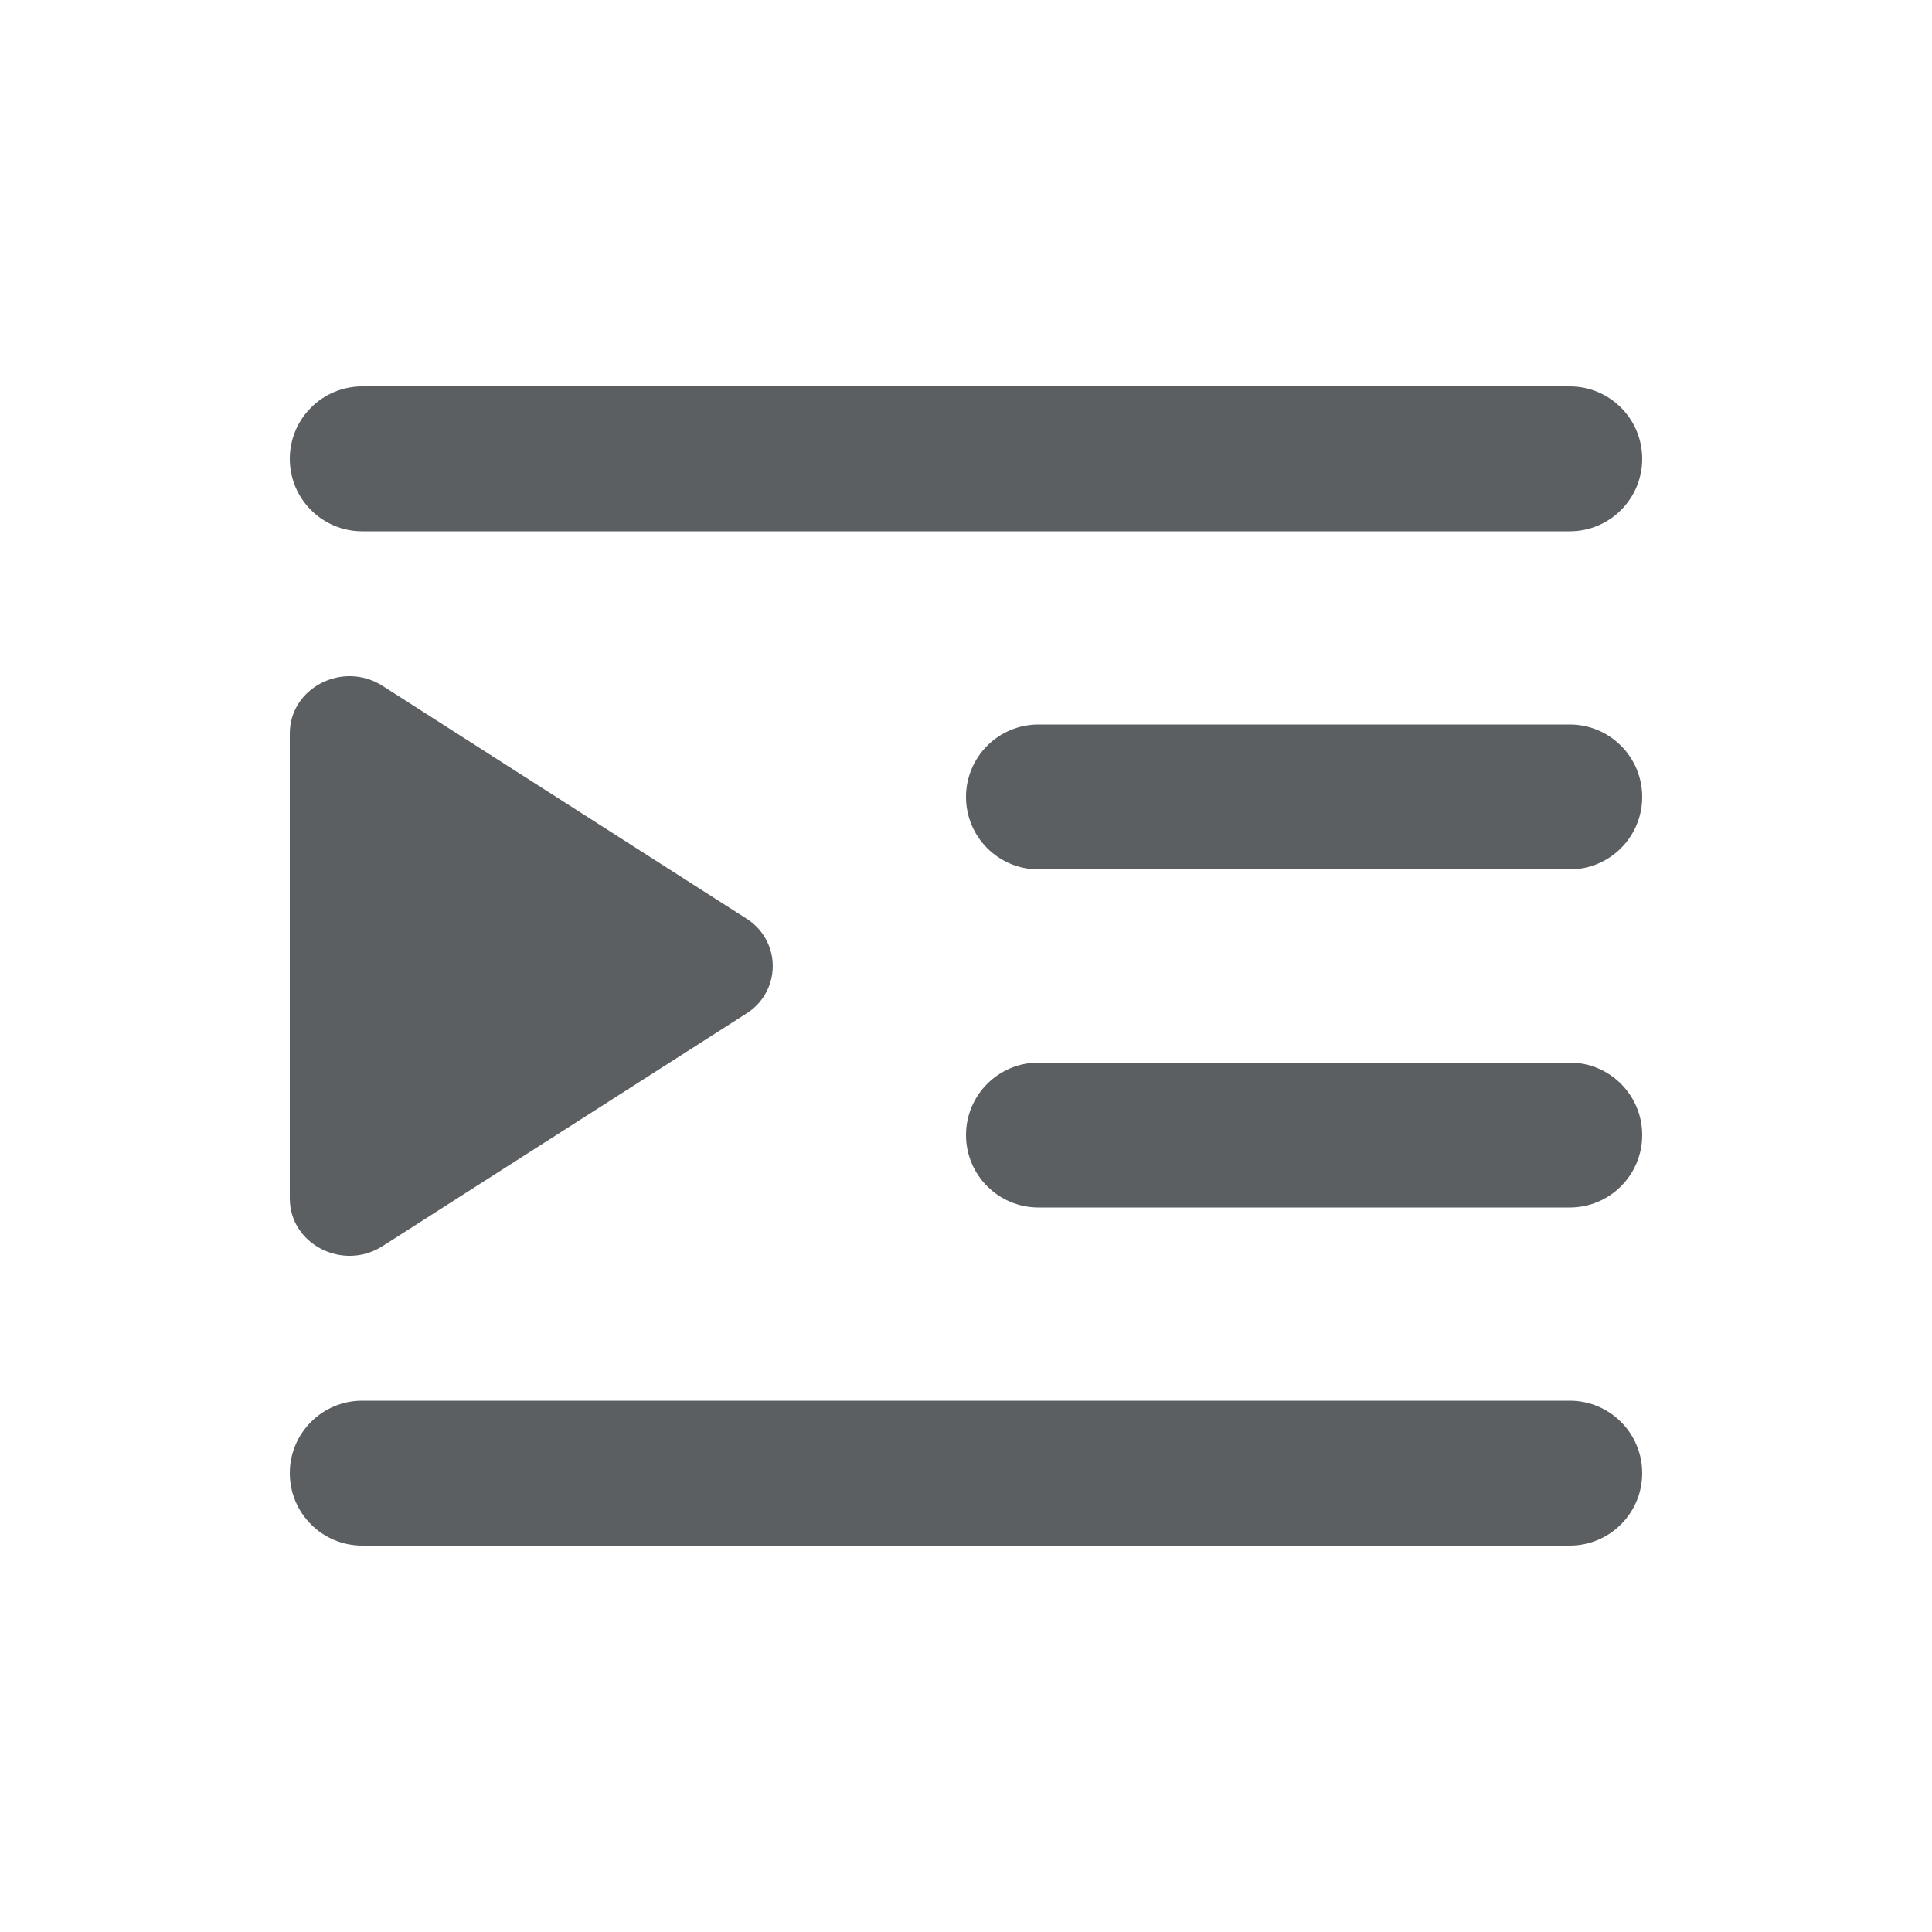
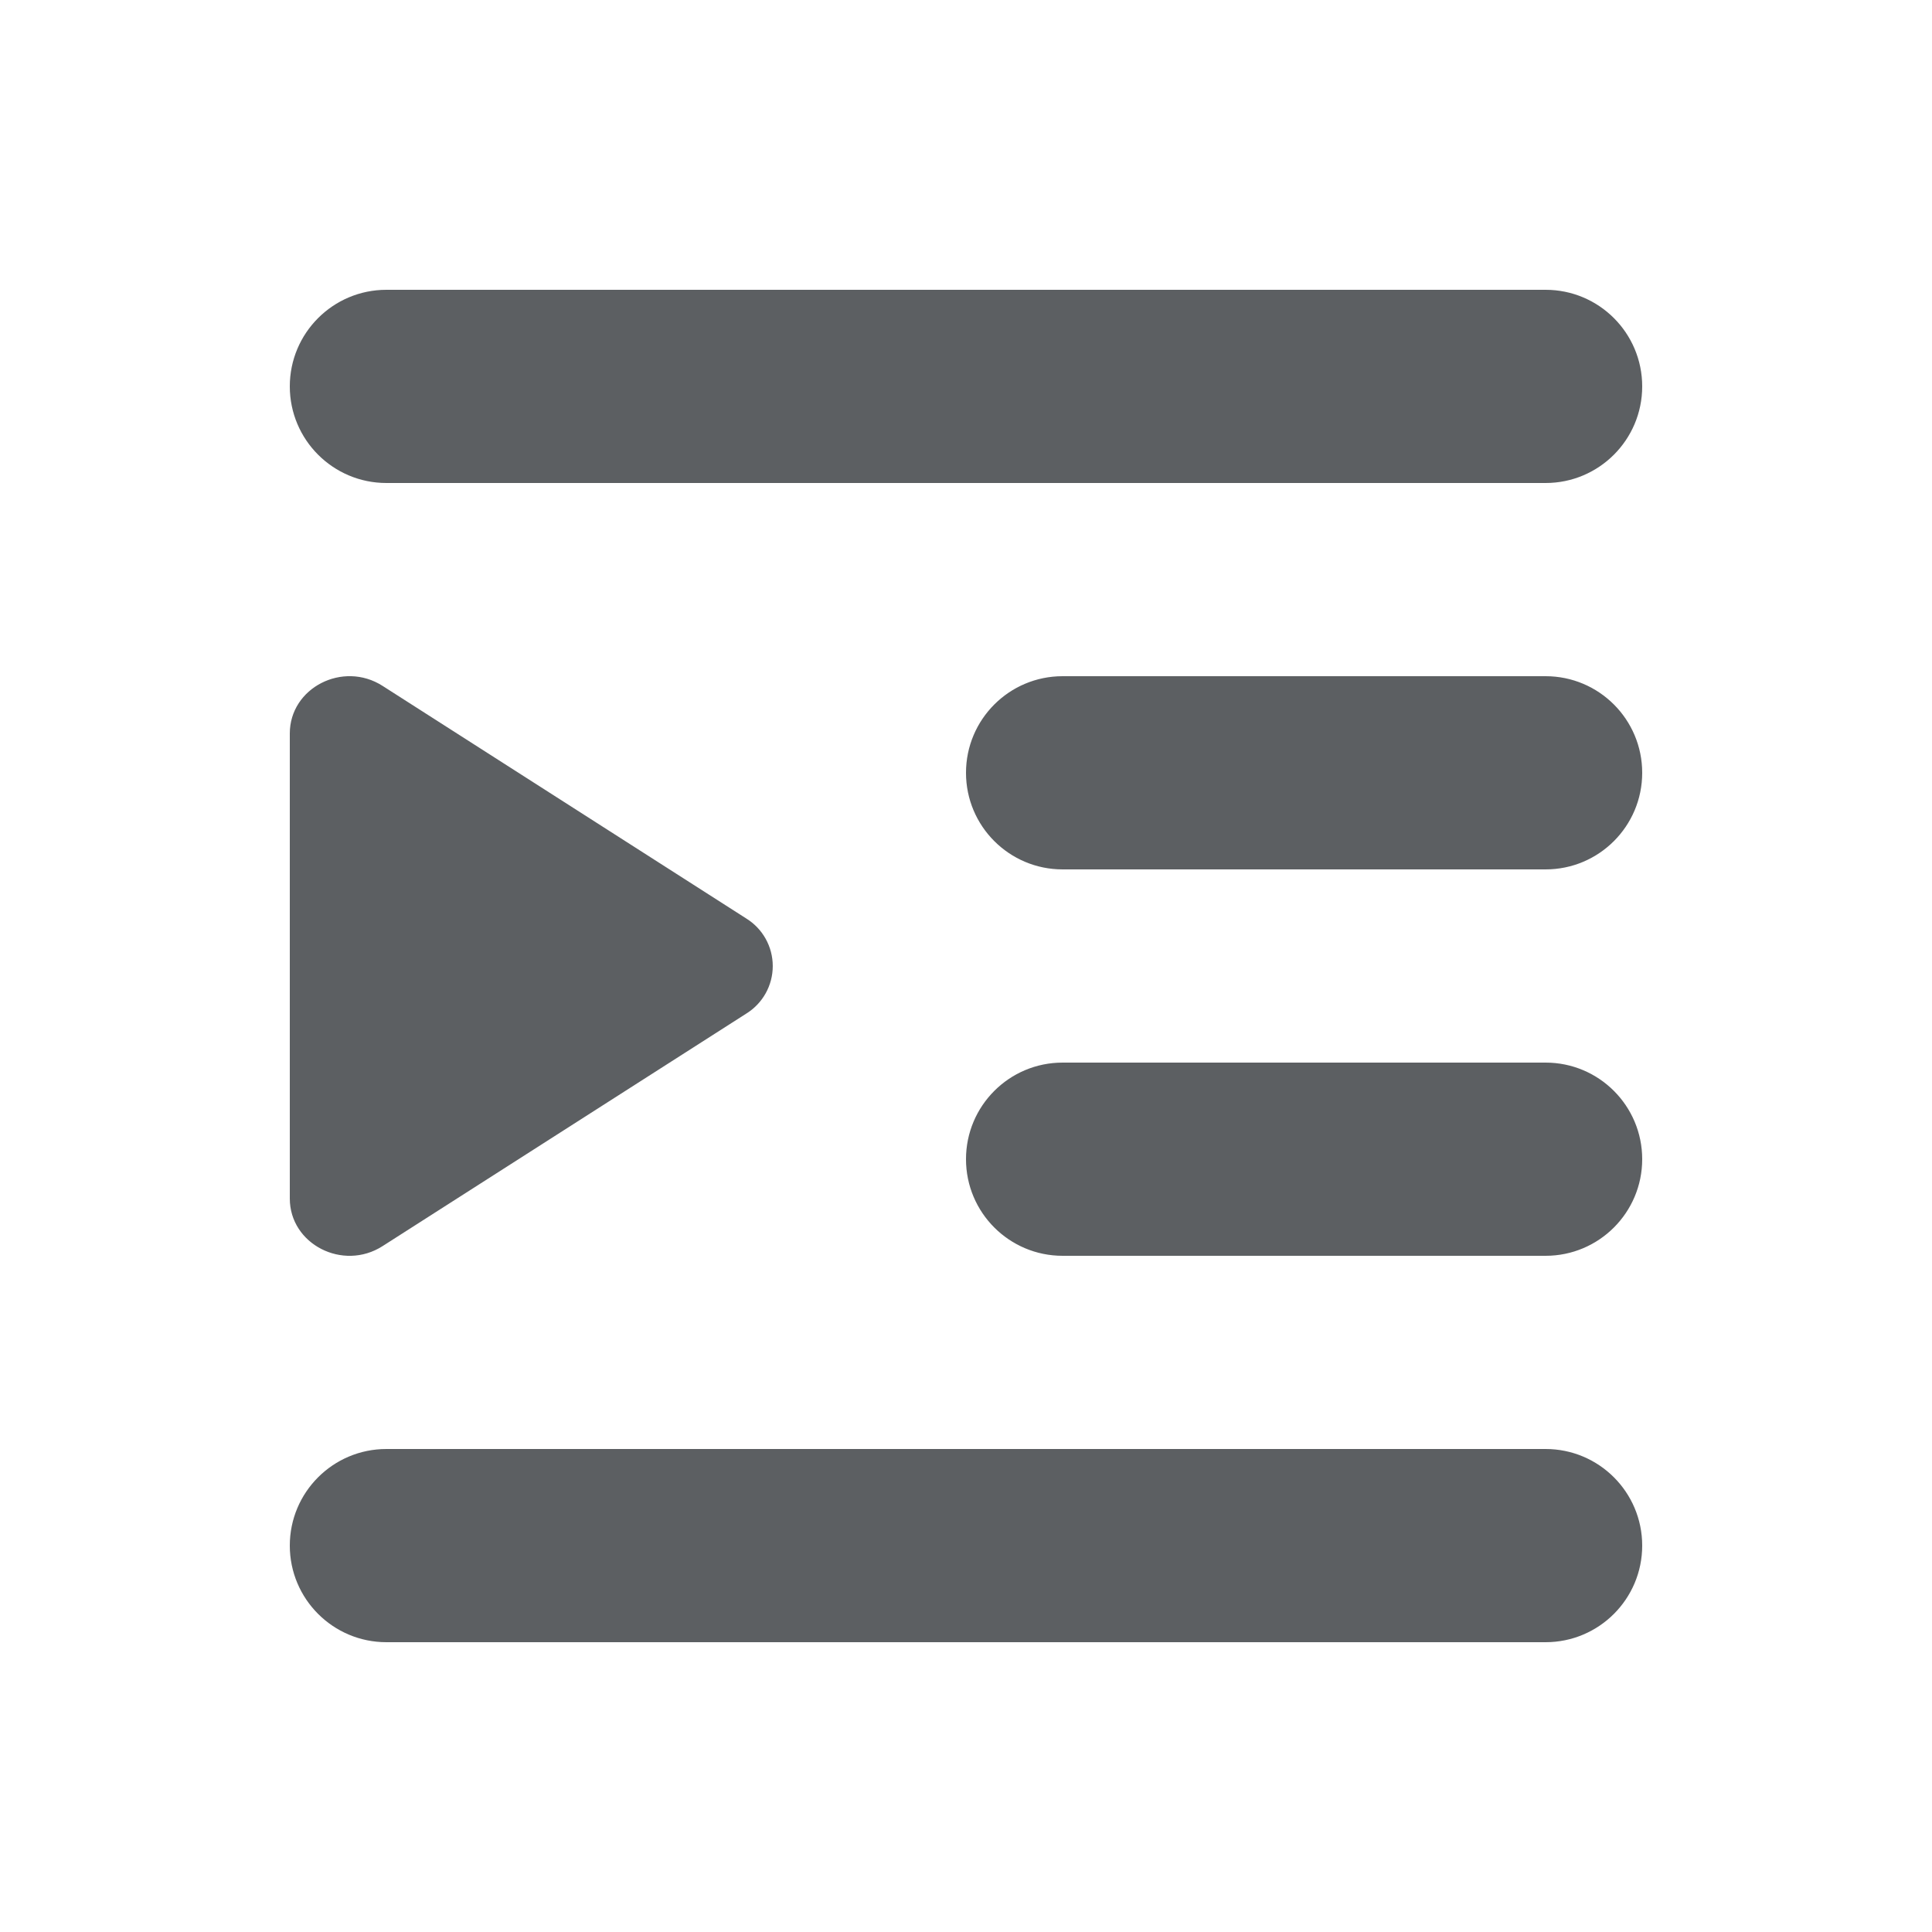
<svg xmlns="http://www.w3.org/2000/svg" viewBox="0 0 20 20">
-   <path fill="#5C5F62" fill-rule="evenodd" d="M3 4.75A.75.75 0 0 1 3.75 4h12.5a.75.75 0 0 1 0 1.5H3.75A.75.75 0 0 1 3 4.75Zm7 3.5a.75.75 0 0 1 .75-.75h5.5a.75.75 0 0 1 0 1.5h-5.5a.75.75 0 0 1-.75-.75Zm0 3.5a.75.75 0 0 1 .75-.75h5.5a.75.75 0 0 1 0 1.5h-5.5a.75.75 0 0 1-.75-.75Zm-7 3.5a.75.75 0 0 1 .75-.75h12.5a.75.75 0 0 1 0 1.5H3.75a.75.75 0 0 1-.75-.75Zm.96-2.35c-.41.262-.96-.02-.96-.493V7.593c0-.473.55-.755.96-.493l3.765 2.408a.579.579 0 0 1 0 .985L3.96 12.9Z" />
+   <path fill="#5c5f62" fill-rule="evenodd" d="M3 4a1 1 0 0 1 1-1h12a1 1 0 1 1 0 2H4a1 1 0 0 1-1-1Zm7 8a1 1 0 0 1 1-1h5a1 1 0 1 1 0 2h-5a1 1 0 0 1-1-1Zm1-5a1 1 0 1 0 0 2h5a1 1 0 1 0 0-2h-5Zm-8 9a1 1 0 0 1 1-1h12a1 1 0 1 1 0 2H4a1 1 0 0 1-1-1Zm.96-3.1c-.41.262-.96-.02-.96-.493V7.593c0-.473.55-.755.96-.493l3.765 2.408a.579.579 0 0 1 0 .985L3.96 12.9Z" clip-rule="evenodd" />
</svg>
